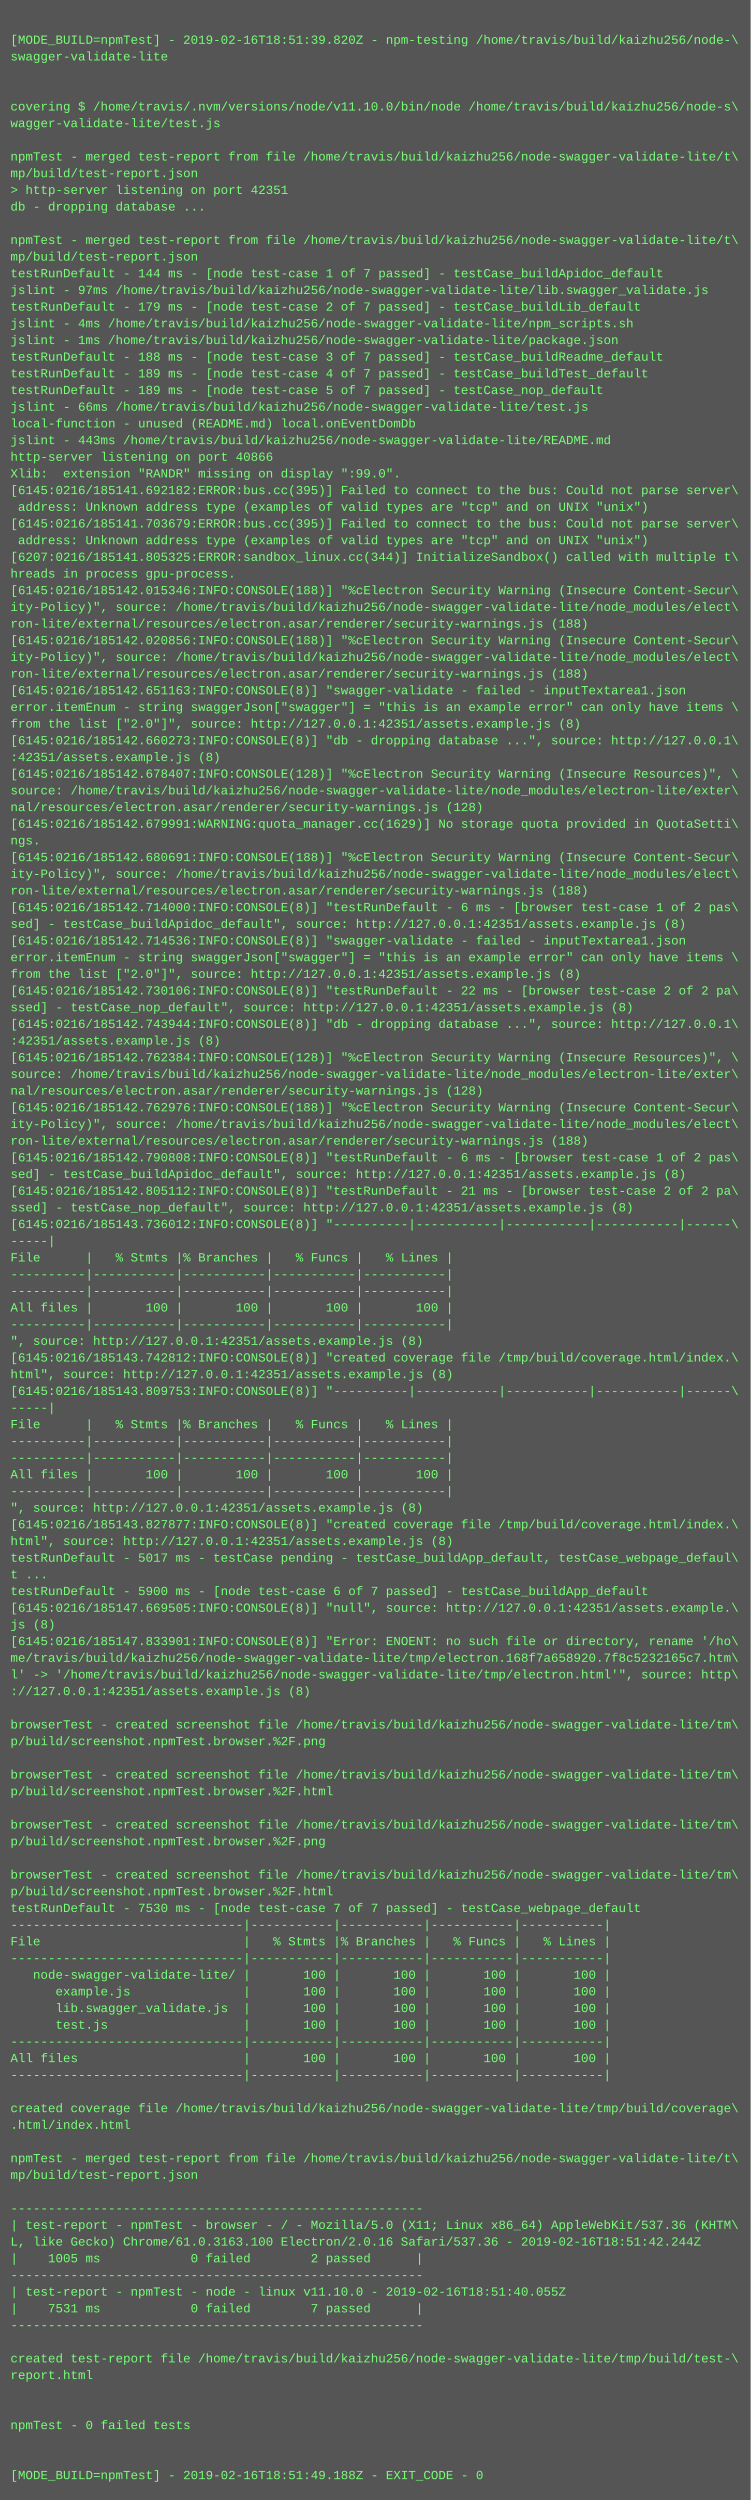
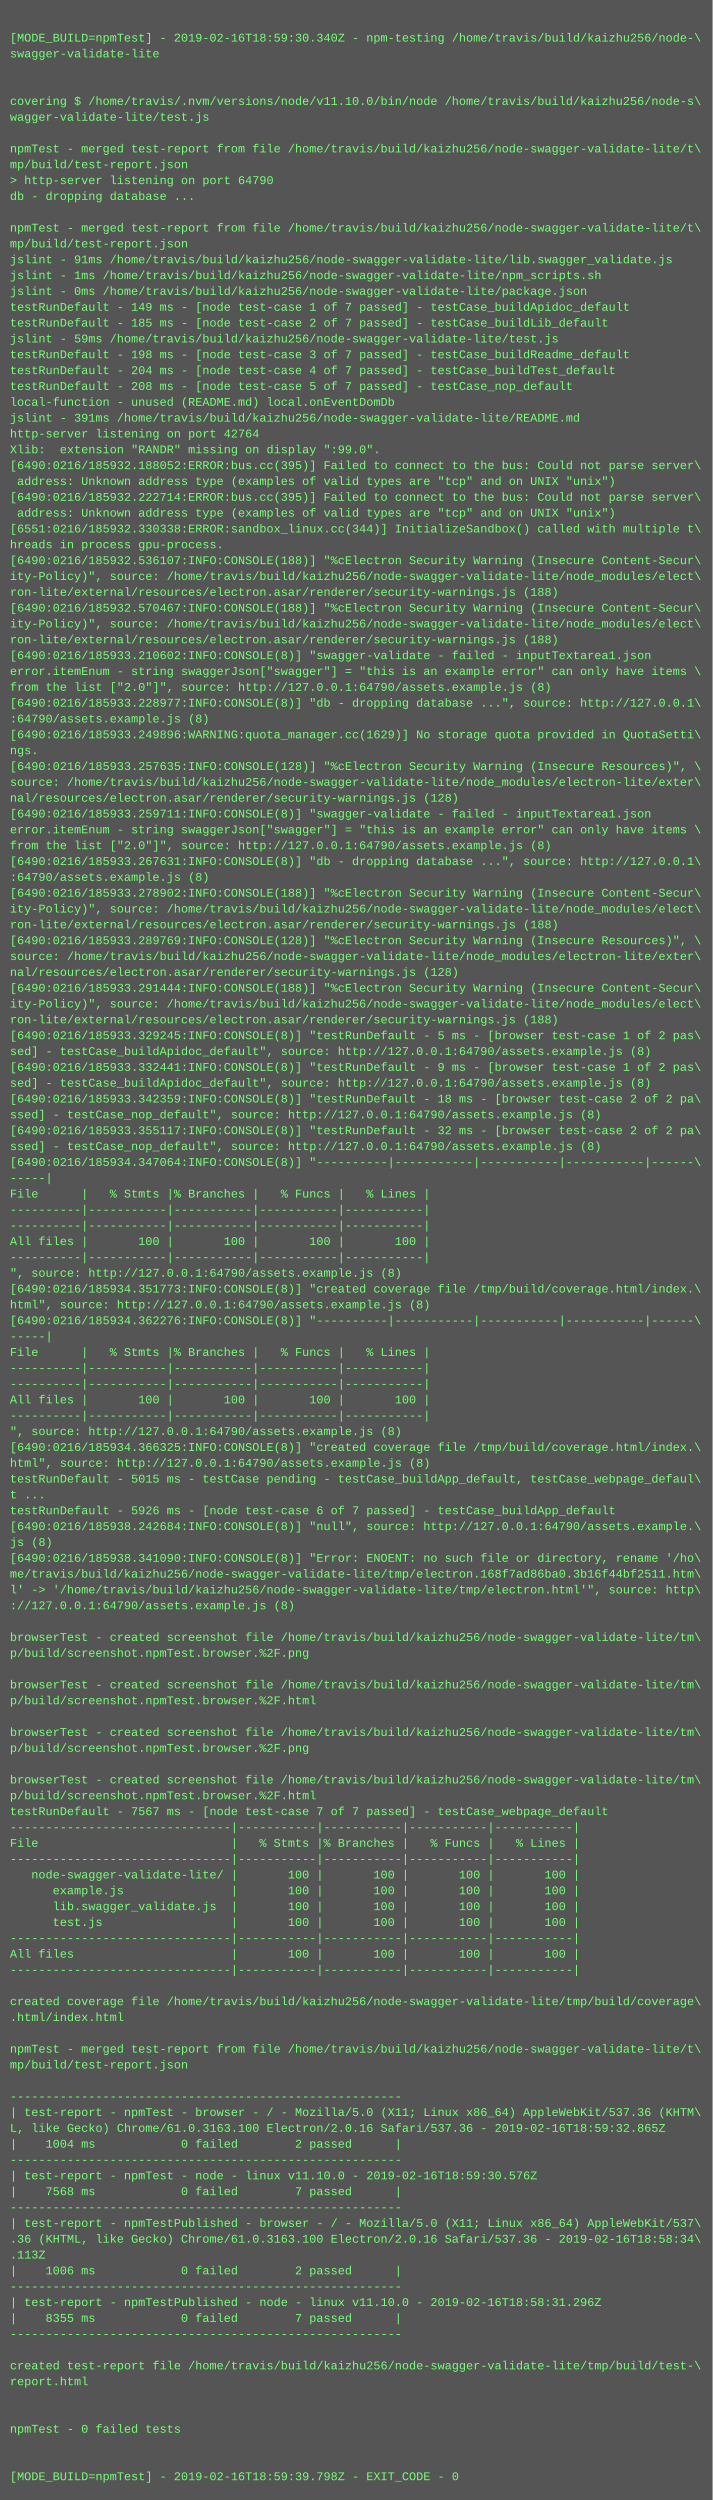
- <svg xmlns="http://www.w3.org/2000/svg" height="2398" width="720">
-   <rect height="2398" fill="#555" width="720" />
+ <svg xmlns="http://www.w3.org/2000/svg" height="2526" width="720">
+   <rect height="2526" fill="#555" width="720" />
  <text fill="#7f7" font-family="Courier New" font-size="12" xml:space="preserve">
    <tspan x="10" y="26" />
-     <tspan x="10" y="42">[MODE_BUILD=npmTest] - 2019-02-16T18:51:39.820Z - npm-testing /home/travis/build/kaizhu256/node-\</tspan>
+     <tspan x="10" y="42">[MODE_BUILD=npmTest] - 2019-02-16T18:59:30.340Z - npm-testing /home/travis/build/kaizhu256/node-\</tspan>
    <tspan x="10" y="58">swagger-validate-lite</tspan>
    <tspan x="10" y="74" />
    <tspan x="10" y="90" />
    <tspan x="10" y="106">covering $ /home/travis/.nvm/versions/node/v11.10.0/bin/node /home/travis/build/kaizhu256/node-s\</tspan>
    <tspan x="10" y="122">wagger-validate-lite/test.js</tspan>
    <tspan x="10" y="138" />
    <tspan x="10" y="154">npmTest - merged test-report from file /home/travis/build/kaizhu256/node-swagger-validate-lite/t\</tspan>
    <tspan x="10" y="170">mp/build/test-report.json</tspan>
-     <tspan x="10" y="186">&gt; http-server listening on port 42351</tspan>
+     <tspan x="10" y="186">&gt; http-server listening on port 64790</tspan>
    <tspan x="10" y="202">db - dropping database ...</tspan>
    <tspan x="10" y="218" />
    <tspan x="10" y="234">npmTest - merged test-report from file /home/travis/build/kaizhu256/node-swagger-validate-lite/t\</tspan>
    <tspan x="10" y="250">mp/build/test-report.json</tspan>
-     <tspan x="10" y="266">testRunDefault - 144 ms - [node test-case 1 of 7 passed] - testCase_buildApidoc_default</tspan>
-     <tspan x="10" y="282">jslint - 97ms /home/travis/build/kaizhu256/node-swagger-validate-lite/lib.swagger_validate.js</tspan>
-     <tspan x="10" y="298">testRunDefault - 179 ms - [node test-case 2 of 7 passed] - testCase_buildLib_default</tspan>
-     <tspan x="10" y="314">jslint - 4ms /home/travis/build/kaizhu256/node-swagger-validate-lite/npm_scripts.sh</tspan>
-     <tspan x="10" y="330">jslint - 1ms /home/travis/build/kaizhu256/node-swagger-validate-lite/package.json</tspan>
-     <tspan x="10" y="346">testRunDefault - 188 ms - [node test-case 3 of 7 passed] - testCase_buildReadme_default</tspan>
-     <tspan x="10" y="362">testRunDefault - 189 ms - [node test-case 4 of 7 passed] - testCase_buildTest_default</tspan>
-     <tspan x="10" y="378">testRunDefault - 189 ms - [node test-case 5 of 7 passed] - testCase_nop_default</tspan>
-     <tspan x="10" y="394">jslint - 66ms /home/travis/build/kaizhu256/node-swagger-validate-lite/test.js</tspan>
+     <tspan x="10" y="266">jslint - 91ms /home/travis/build/kaizhu256/node-swagger-validate-lite/lib.swagger_validate.js</tspan>
+     <tspan x="10" y="282">jslint - 1ms /home/travis/build/kaizhu256/node-swagger-validate-lite/npm_scripts.sh</tspan>
+     <tspan x="10" y="298">jslint - 0ms /home/travis/build/kaizhu256/node-swagger-validate-lite/package.json</tspan>
+     <tspan x="10" y="314">testRunDefault - 149 ms - [node test-case 1 of 7 passed] - testCase_buildApidoc_default</tspan>
+     <tspan x="10" y="330">testRunDefault - 185 ms - [node test-case 2 of 7 passed] - testCase_buildLib_default</tspan>
+     <tspan x="10" y="346">jslint - 59ms /home/travis/build/kaizhu256/node-swagger-validate-lite/test.js</tspan>
+     <tspan x="10" y="362">testRunDefault - 198 ms - [node test-case 3 of 7 passed] - testCase_buildReadme_default</tspan>
+     <tspan x="10" y="378">testRunDefault - 204 ms - [node test-case 4 of 7 passed] - testCase_buildTest_default</tspan>
+     <tspan x="10" y="394">testRunDefault - 208 ms - [node test-case 5 of 7 passed] - testCase_nop_default</tspan>
    <tspan x="10" y="410">local-function - unused (README.md) local.onEventDomDb</tspan>
-     <tspan x="10" y="426">jslint - 443ms /home/travis/build/kaizhu256/node-swagger-validate-lite/README.md</tspan>
-     <tspan x="10" y="442">http-server listening on port 40866</tspan>
+     <tspan x="10" y="426">jslint - 391ms /home/travis/build/kaizhu256/node-swagger-validate-lite/README.md</tspan>
+     <tspan x="10" y="442">http-server listening on port 42764</tspan>
    <tspan x="10" y="458">Xlib:  extension "RANDR" missing on display ":99.0".</tspan>
-     <tspan x="10" y="474">[6145:0216/185141.692182:ERROR:bus.cc(395)] Failed to connect to the bus: Could not parse server\</tspan>
+     <tspan x="10" y="474">[6490:0216/185932.188052:ERROR:bus.cc(395)] Failed to connect to the bus: Could not parse server\</tspan>
    <tspan x="10" y="490"> address: Unknown address type (examples of valid types are "tcp" and on UNIX "unix")</tspan>
-     <tspan x="10" y="506">[6145:0216/185141.703679:ERROR:bus.cc(395)] Failed to connect to the bus: Could not parse server\</tspan>
+     <tspan x="10" y="506">[6490:0216/185932.222714:ERROR:bus.cc(395)] Failed to connect to the bus: Could not parse server\</tspan>
    <tspan x="10" y="522"> address: Unknown address type (examples of valid types are "tcp" and on UNIX "unix")</tspan>
-     <tspan x="10" y="538">[6207:0216/185141.805325:ERROR:sandbox_linux.cc(344)] InitializeSandbox() called with multiple t\</tspan>
+     <tspan x="10" y="538">[6551:0216/185932.330338:ERROR:sandbox_linux.cc(344)] InitializeSandbox() called with multiple t\</tspan>
    <tspan x="10" y="554">hreads in process gpu-process.</tspan>
-     <tspan x="10" y="570">[6145:0216/185142.015346:INFO:CONSOLE(188)] "%cElectron Security Warning (Insecure Content-Secur\</tspan>
+     <tspan x="10" y="570">[6490:0216/185932.536107:INFO:CONSOLE(188)] "%cElectron Security Warning (Insecure Content-Secur\</tspan>
    <tspan x="10" y="586">ity-Policy)", source: /home/travis/build/kaizhu256/node-swagger-validate-lite/node_modules/elect\</tspan>
    <tspan x="10" y="602">ron-lite/external/resources/electron.asar/renderer/security-warnings.js (188)</tspan>
-     <tspan x="10" y="618">[6145:0216/185142.020856:INFO:CONSOLE(188)] "%cElectron Security Warning (Insecure Content-Secur\</tspan>
+     <tspan x="10" y="618">[6490:0216/185932.570467:INFO:CONSOLE(188)] "%cElectron Security Warning (Insecure Content-Secur\</tspan>
    <tspan x="10" y="634">ity-Policy)", source: /home/travis/build/kaizhu256/node-swagger-validate-lite/node_modules/elect\</tspan>
    <tspan x="10" y="650">ron-lite/external/resources/electron.asar/renderer/security-warnings.js (188)</tspan>
-     <tspan x="10" y="666">[6145:0216/185142.651163:INFO:CONSOLE(8)] "swagger-validate - failed - inputTextarea1.json</tspan>
+     <tspan x="10" y="666">[6490:0216/185933.210602:INFO:CONSOLE(8)] "swagger-validate - failed - inputTextarea1.json</tspan>
    <tspan x="10" y="682">error.itemEnum - string swaggerJson["swagger"] = "this is an example error" can only have items \</tspan>
-     <tspan x="10" y="698">from the list ["2.0"]", source: http://127.0.0.1:42351/assets.example.js (8)</tspan>
-     <tspan x="10" y="714">[6145:0216/185142.660273:INFO:CONSOLE(8)] "db - dropping database ...", source: http://127.0.0.1\</tspan>
-     <tspan x="10" y="730">:42351/assets.example.js (8)</tspan>
-     <tspan x="10" y="746">[6145:0216/185142.678407:INFO:CONSOLE(128)] "%cElectron Security Warning (Insecure Resources)", \</tspan>
-     <tspan x="10" y="762">source: /home/travis/build/kaizhu256/node-swagger-validate-lite/node_modules/electron-lite/exter\</tspan>
-     <tspan x="10" y="778">nal/resources/electron.asar/renderer/security-warnings.js (128)</tspan>
-     <tspan x="10" y="794">[6145:0216/185142.679991:WARNING:quota_manager.cc(1629)] No storage quota provided in QuotaSetti\</tspan>
-     <tspan x="10" y="810">ngs.</tspan>
-     <tspan x="10" y="826">[6145:0216/185142.680691:INFO:CONSOLE(188)] "%cElectron Security Warning (Insecure Content-Secur\</tspan>
-     <tspan x="10" y="842">ity-Policy)", source: /home/travis/build/kaizhu256/node-swagger-validate-lite/node_modules/elect\</tspan>
-     <tspan x="10" y="858">ron-lite/external/resources/electron.asar/renderer/security-warnings.js (188)</tspan>
-     <tspan x="10" y="874">[6145:0216/185142.714000:INFO:CONSOLE(8)] "testRunDefault - 6 ms - [browser test-case 1 of 2 pas\</tspan>
-     <tspan x="10" y="890">sed] - testCase_buildApidoc_default", source: http://127.0.0.1:42351/assets.example.js (8)</tspan>
-     <tspan x="10" y="906">[6145:0216/185142.714536:INFO:CONSOLE(8)] "swagger-validate - failed - inputTextarea1.json</tspan>
-     <tspan x="10" y="922">error.itemEnum - string swaggerJson["swagger"] = "this is an example error" can only have items \</tspan>
-     <tspan x="10" y="938">from the list ["2.0"]", source: http://127.0.0.1:42351/assets.example.js (8)</tspan>
-     <tspan x="10" y="954">[6145:0216/185142.730106:INFO:CONSOLE(8)] "testRunDefault - 22 ms - [browser test-case 2 of 2 pa\</tspan>
-     <tspan x="10" y="970">ssed] - testCase_nop_default", source: http://127.0.0.1:42351/assets.example.js (8)</tspan>
-     <tspan x="10" y="986">[6145:0216/185142.743944:INFO:CONSOLE(8)] "db - dropping database ...", source: http://127.0.0.1\</tspan>
-     <tspan x="10" y="1002">:42351/assets.example.js (8)</tspan>
-     <tspan x="10" y="1018">[6145:0216/185142.762384:INFO:CONSOLE(128)] "%cElectron Security Warning (Insecure Resources)", \</tspan>
-     <tspan x="10" y="1034">source: /home/travis/build/kaizhu256/node-swagger-validate-lite/node_modules/electron-lite/exter\</tspan>
-     <tspan x="10" y="1050">nal/resources/electron.asar/renderer/security-warnings.js (128)</tspan>
-     <tspan x="10" y="1066">[6145:0216/185142.762976:INFO:CONSOLE(188)] "%cElectron Security Warning (Insecure Content-Secur\</tspan>
-     <tspan x="10" y="1082">ity-Policy)", source: /home/travis/build/kaizhu256/node-swagger-validate-lite/node_modules/elect\</tspan>
-     <tspan x="10" y="1098">ron-lite/external/resources/electron.asar/renderer/security-warnings.js (188)</tspan>
-     <tspan x="10" y="1114">[6145:0216/185142.790808:INFO:CONSOLE(8)] "testRunDefault - 6 ms - [browser test-case 1 of 2 pas\</tspan>
-     <tspan x="10" y="1130">sed] - testCase_buildApidoc_default", source: http://127.0.0.1:42351/assets.example.js (8)</tspan>
-     <tspan x="10" y="1146">[6145:0216/185142.805112:INFO:CONSOLE(8)] "testRunDefault - 21 ms - [browser test-case 2 of 2 pa\</tspan>
-     <tspan x="10" y="1162">ssed] - testCase_nop_default", source: http://127.0.0.1:42351/assets.example.js (8)</tspan>
-     <tspan x="10" y="1178">[6145:0216/185143.736012:INFO:CONSOLE(8)] "----------|-----------|-----------|-----------|------\</tspan>
+     <tspan x="10" y="698">from the list ["2.0"]", source: http://127.0.0.1:64790/assets.example.js (8)</tspan>
+     <tspan x="10" y="714">[6490:0216/185933.228977:INFO:CONSOLE(8)] "db - dropping database ...", source: http://127.0.0.1\</tspan>
+     <tspan x="10" y="730">:64790/assets.example.js (8)</tspan>
+     <tspan x="10" y="746">[6490:0216/185933.249896:WARNING:quota_manager.cc(1629)] No storage quota provided in QuotaSetti\</tspan>
+     <tspan x="10" y="762">ngs.</tspan>
+     <tspan x="10" y="778">[6490:0216/185933.257635:INFO:CONSOLE(128)] "%cElectron Security Warning (Insecure Resources)", \</tspan>
+     <tspan x="10" y="794">source: /home/travis/build/kaizhu256/node-swagger-validate-lite/node_modules/electron-lite/exter\</tspan>
+     <tspan x="10" y="810">nal/resources/electron.asar/renderer/security-warnings.js (128)</tspan>
+     <tspan x="10" y="826">[6490:0216/185933.259711:INFO:CONSOLE(8)] "swagger-validate - failed - inputTextarea1.json</tspan>
+     <tspan x="10" y="842">error.itemEnum - string swaggerJson["swagger"] = "this is an example error" can only have items \</tspan>
+     <tspan x="10" y="858">from the list ["2.0"]", source: http://127.0.0.1:64790/assets.example.js (8)</tspan>
+     <tspan x="10" y="874">[6490:0216/185933.267631:INFO:CONSOLE(8)] "db - dropping database ...", source: http://127.0.0.1\</tspan>
+     <tspan x="10" y="890">:64790/assets.example.js (8)</tspan>
+     <tspan x="10" y="906">[6490:0216/185933.278902:INFO:CONSOLE(188)] "%cElectron Security Warning (Insecure Content-Secur\</tspan>
+     <tspan x="10" y="922">ity-Policy)", source: /home/travis/build/kaizhu256/node-swagger-validate-lite/node_modules/elect\</tspan>
+     <tspan x="10" y="938">ron-lite/external/resources/electron.asar/renderer/security-warnings.js (188)</tspan>
+     <tspan x="10" y="954">[6490:0216/185933.289769:INFO:CONSOLE(128)] "%cElectron Security Warning (Insecure Resources)", \</tspan>
+     <tspan x="10" y="970">source: /home/travis/build/kaizhu256/node-swagger-validate-lite/node_modules/electron-lite/exter\</tspan>
+     <tspan x="10" y="986">nal/resources/electron.asar/renderer/security-warnings.js (128)</tspan>
+     <tspan x="10" y="1002">[6490:0216/185933.291444:INFO:CONSOLE(188)] "%cElectron Security Warning (Insecure Content-Secur\</tspan>
+     <tspan x="10" y="1018">ity-Policy)", source: /home/travis/build/kaizhu256/node-swagger-validate-lite/node_modules/elect\</tspan>
+     <tspan x="10" y="1034">ron-lite/external/resources/electron.asar/renderer/security-warnings.js (188)</tspan>
+     <tspan x="10" y="1050">[6490:0216/185933.329245:INFO:CONSOLE(8)] "testRunDefault - 5 ms - [browser test-case 1 of 2 pas\</tspan>
+     <tspan x="10" y="1066">sed] - testCase_buildApidoc_default", source: http://127.0.0.1:64790/assets.example.js (8)</tspan>
+     <tspan x="10" y="1082">[6490:0216/185933.332441:INFO:CONSOLE(8)] "testRunDefault - 9 ms - [browser test-case 1 of 2 pas\</tspan>
+     <tspan x="10" y="1098">sed] - testCase_buildApidoc_default", source: http://127.0.0.1:64790/assets.example.js (8)</tspan>
+     <tspan x="10" y="1114">[6490:0216/185933.342359:INFO:CONSOLE(8)] "testRunDefault - 18 ms - [browser test-case 2 of 2 pa\</tspan>
+     <tspan x="10" y="1130">ssed] - testCase_nop_default", source: http://127.0.0.1:64790/assets.example.js (8)</tspan>
+     <tspan x="10" y="1146">[6490:0216/185933.355117:INFO:CONSOLE(8)] "testRunDefault - 32 ms - [browser test-case 2 of 2 pa\</tspan>
+     <tspan x="10" y="1162">ssed] - testCase_nop_default", source: http://127.0.0.1:64790/assets.example.js (8)</tspan>
+     <tspan x="10" y="1178">[6490:0216/185934.347064:INFO:CONSOLE(8)] "----------|-----------|-----------|-----------|------\</tspan>
    <tspan x="10" y="1194">-----|</tspan>
    <tspan x="10" y="1210">File      |   % Stmts |% Branches |   % Funcs |   % Lines |</tspan>
    <tspan x="10" y="1226">----------|-----------|-----------|-----------|-----------|</tspan>
    <tspan x="10" y="1242">----------|-----------|-----------|-----------|-----------|</tspan>
    <tspan x="10" y="1258">All files |       100 |       100 |       100 |       100 |</tspan>
    <tspan x="10" y="1274">----------|-----------|-----------|-----------|-----------|</tspan>
-     <tspan x="10" y="1290">", source: http://127.0.0.1:42351/assets.example.js (8)</tspan>
-     <tspan x="10" y="1306">[6145:0216/185143.742812:INFO:CONSOLE(8)] "created coverage file /tmp/build/coverage.html/index.\</tspan>
-     <tspan x="10" y="1322">html", source: http://127.0.0.1:42351/assets.example.js (8)</tspan>
-     <tspan x="10" y="1338">[6145:0216/185143.809753:INFO:CONSOLE(8)] "----------|-----------|-----------|-----------|------\</tspan>
+     <tspan x="10" y="1290">", source: http://127.0.0.1:64790/assets.example.js (8)</tspan>
+     <tspan x="10" y="1306">[6490:0216/185934.351773:INFO:CONSOLE(8)] "created coverage file /tmp/build/coverage.html/index.\</tspan>
+     <tspan x="10" y="1322">html", source: http://127.0.0.1:64790/assets.example.js (8)</tspan>
+     <tspan x="10" y="1338">[6490:0216/185934.362276:INFO:CONSOLE(8)] "----------|-----------|-----------|-----------|------\</tspan>
    <tspan x="10" y="1354">-----|</tspan>
    <tspan x="10" y="1370">File      |   % Stmts |% Branches |   % Funcs |   % Lines |</tspan>
    <tspan x="10" y="1386">----------|-----------|-----------|-----------|-----------|</tspan>
    <tspan x="10" y="1402">----------|-----------|-----------|-----------|-----------|</tspan>
    <tspan x="10" y="1418">All files |       100 |       100 |       100 |       100 |</tspan>
    <tspan x="10" y="1434">----------|-----------|-----------|-----------|-----------|</tspan>
-     <tspan x="10" y="1450">", source: http://127.0.0.1:42351/assets.example.js (8)</tspan>
-     <tspan x="10" y="1466">[6145:0216/185143.827877:INFO:CONSOLE(8)] "created coverage file /tmp/build/coverage.html/index.\</tspan>
-     <tspan x="10" y="1482">html", source: http://127.0.0.1:42351/assets.example.js (8)</tspan>
-     <tspan x="10" y="1498">testRunDefault - 5017 ms - testCase pending - testCase_buildApp_default, testCase_webpage_defaul\</tspan>
+     <tspan x="10" y="1450">", source: http://127.0.0.1:64790/assets.example.js (8)</tspan>
+     <tspan x="10" y="1466">[6490:0216/185934.366325:INFO:CONSOLE(8)] "created coverage file /tmp/build/coverage.html/index.\</tspan>
+     <tspan x="10" y="1482">html", source: http://127.0.0.1:64790/assets.example.js (8)</tspan>
+     <tspan x="10" y="1498">testRunDefault - 5015 ms - testCase pending - testCase_buildApp_default, testCase_webpage_defaul\</tspan>
    <tspan x="10" y="1514">t ...</tspan>
-     <tspan x="10" y="1530">testRunDefault - 5900 ms - [node test-case 6 of 7 passed] - testCase_buildApp_default</tspan>
-     <tspan x="10" y="1546">[6145:0216/185147.669505:INFO:CONSOLE(8)] "null", source: http://127.0.0.1:42351/assets.example.\</tspan>
+     <tspan x="10" y="1530">testRunDefault - 5926 ms - [node test-case 6 of 7 passed] - testCase_buildApp_default</tspan>
+     <tspan x="10" y="1546">[6490:0216/185938.242684:INFO:CONSOLE(8)] "null", source: http://127.0.0.1:64790/assets.example.\</tspan>
    <tspan x="10" y="1562">js (8)</tspan>
-     <tspan x="10" y="1578">[6145:0216/185147.833901:INFO:CONSOLE(8)] "Error: ENOENT: no such file or directory, rename '/ho\</tspan>
-     <tspan x="10" y="1594">me/travis/build/kaizhu256/node-swagger-validate-lite/tmp/electron.168f7a658920.7f8c5232165c7.htm\</tspan>
+     <tspan x="10" y="1578">[6490:0216/185938.341090:INFO:CONSOLE(8)] "Error: ENOENT: no such file or directory, rename '/ho\</tspan>
+     <tspan x="10" y="1594">me/travis/build/kaizhu256/node-swagger-validate-lite/tmp/electron.168f7ad86ba0.3b16f44bf2511.htm\</tspan>
    <tspan x="10" y="1610">l' -&gt; '/home/travis/build/kaizhu256/node-swagger-validate-lite/tmp/electron.html'", source: http\</tspan>
-     <tspan x="10" y="1626">://127.0.0.1:42351/assets.example.js (8)</tspan>
+     <tspan x="10" y="1626">://127.0.0.1:64790/assets.example.js (8)</tspan>
    <tspan x="10" y="1642" />
    <tspan x="10" y="1658">browserTest - created screenshot file /home/travis/build/kaizhu256/node-swagger-validate-lite/tm\</tspan>
    <tspan x="10" y="1674">p/build/screenshot.npmTest.browser.%2F.png</tspan>
    <tspan x="10" y="1690" />
    <tspan x="10" y="1706">browserTest - created screenshot file /home/travis/build/kaizhu256/node-swagger-validate-lite/tm\</tspan>
    <tspan x="10" y="1722">p/build/screenshot.npmTest.browser.%2F.html</tspan>
    <tspan x="10" y="1738" />
    <tspan x="10" y="1754">browserTest - created screenshot file /home/travis/build/kaizhu256/node-swagger-validate-lite/tm\</tspan>
    <tspan x="10" y="1770">p/build/screenshot.npmTest.browser.%2F.png</tspan>
    <tspan x="10" y="1786" />
    <tspan x="10" y="1802">browserTest - created screenshot file /home/travis/build/kaizhu256/node-swagger-validate-lite/tm\</tspan>
    <tspan x="10" y="1818">p/build/screenshot.npmTest.browser.%2F.html</tspan>
-     <tspan x="10" y="1834">testRunDefault - 7530 ms - [node test-case 7 of 7 passed] - testCase_webpage_default</tspan>
+     <tspan x="10" y="1834">testRunDefault - 7567 ms - [node test-case 7 of 7 passed] - testCase_webpage_default</tspan>
    <tspan x="10" y="1850">-------------------------------|-----------|-----------|-----------|-----------|</tspan>
    <tspan x="10" y="1866">File                           |   % Stmts |% Branches |   % Funcs |   % Lines |</tspan>
    <tspan x="10" y="1882">-------------------------------|-----------|-----------|-----------|-----------|</tspan>
    <tspan x="10" y="1898">   node-swagger-validate-lite/ |       100 |       100 |       100 |       100 |</tspan>
    <tspan x="10" y="1914">      example.js               |       100 |       100 |       100 |       100 |</tspan>
    <tspan x="10" y="1930">      lib.swagger_validate.js  |       100 |       100 |       100 |       100 |</tspan>
    <tspan x="10" y="1946">      test.js                  |       100 |       100 |       100 |       100 |</tspan>
    <tspan x="10" y="1962">-------------------------------|-----------|-----------|-----------|-----------|</tspan>
    <tspan x="10" y="1978">All files                      |       100 |       100 |       100 |       100 |</tspan>
    <tspan x="10" y="1994">-------------------------------|-----------|-----------|-----------|-----------|</tspan>
    <tspan x="10" y="2010" />
    <tspan x="10" y="2026">created coverage file /home/travis/build/kaizhu256/node-swagger-validate-lite/tmp/build/coverage\</tspan>
    <tspan x="10" y="2042">.html/index.html</tspan>
    <tspan x="10" y="2058" />
    <tspan x="10" y="2074">npmTest - merged test-report from file /home/travis/build/kaizhu256/node-swagger-validate-lite/t\</tspan>
    <tspan x="10" y="2090">mp/build/test-report.json</tspan>
    <tspan x="10" y="2106" />
    <tspan x="10" y="2122">-------------------------------------------------------</tspan>
    <tspan x="10" y="2138">| test-report - npmTest - browser - / - Mozilla/5.0 (X11; Linux x86_64) AppleWebKit/537.36 (KHTM\</tspan>
-     <tspan x="10" y="2154">L, like Gecko) Chrome/61.0.3163.100 Electron/2.0.16 Safari/537.36 - 2019-02-16T18:51:42.244Z</tspan>
-     <tspan x="10" y="2170">|    1005 ms            0 failed        2 passed      |</tspan>
+     <tspan x="10" y="2154">L, like Gecko) Chrome/61.0.3163.100 Electron/2.0.16 Safari/537.36 - 2019-02-16T18:59:32.865Z</tspan>
+     <tspan x="10" y="2170">|    1004 ms            0 failed        2 passed      |</tspan>
    <tspan x="10" y="2186">-------------------------------------------------------</tspan>
-     <tspan x="10" y="2202">| test-report - npmTest - node - linux v11.10.0 - 2019-02-16T18:51:40.055Z</tspan>
-     <tspan x="10" y="2218">|    7531 ms            0 failed        7 passed      |</tspan>
+     <tspan x="10" y="2202">| test-report - npmTest - node - linux v11.10.0 - 2019-02-16T18:59:30.576Z</tspan>
+     <tspan x="10" y="2218">|    7568 ms            0 failed        7 passed      |</tspan>
    <tspan x="10" y="2234">-------------------------------------------------------</tspan>
-     <tspan x="10" y="2250" />
-     <tspan x="10" y="2266">created test-report file /home/travis/build/kaizhu256/node-swagger-validate-lite/tmp/build/test-\</tspan>
-     <tspan x="10" y="2282">report.html</tspan>
-     <tspan x="10" y="2298" />
-     <tspan x="10" y="2314" />
-     <tspan x="10" y="2330">npmTest - 0 failed tests</tspan>
-     <tspan x="10" y="2346" />
-     <tspan x="10" y="2362" />
-     <tspan x="10" y="2378">[MODE_BUILD=npmTest] - 2019-02-16T18:51:49.188Z - EXIT_CODE - 0</tspan>
+     <tspan x="10" y="2250">| test-report - npmTestPublished - browser - / - Mozilla/5.0 (X11; Linux x86_64) AppleWebKit/537\</tspan>
+     <tspan x="10" y="2266">.36 (KHTML, like Gecko) Chrome/61.0.3163.100 Electron/2.0.16 Safari/537.36 - 2019-02-16T18:58:34\</tspan>
+     <tspan x="10" y="2282">.113Z</tspan>
+     <tspan x="10" y="2298">|    1006 ms            0 failed        2 passed      |</tspan>
+     <tspan x="10" y="2314">-------------------------------------------------------</tspan>
+     <tspan x="10" y="2330">| test-report - npmTestPublished - node - linux v11.10.0 - 2019-02-16T18:58:31.296Z</tspan>
+     <tspan x="10" y="2346">|    8355 ms            0 failed        7 passed      |</tspan>
+     <tspan x="10" y="2362">-------------------------------------------------------</tspan>
+     <tspan x="10" y="2378" />
+     <tspan x="10" y="2394">created test-report file /home/travis/build/kaizhu256/node-swagger-validate-lite/tmp/build/test-\</tspan>
+     <tspan x="10" y="2410">report.html</tspan>
+     <tspan x="10" y="2426" />
+     <tspan x="10" y="2442" />
+     <tspan x="10" y="2458">npmTest - 0 failed tests</tspan>
+     <tspan x="10" y="2474" />
+     <tspan x="10" y="2490" />
+     <tspan x="10" y="2506">[MODE_BUILD=npmTest] - 2019-02-16T18:59:39.798Z - EXIT_CODE - 0</tspan>
  </text>
</svg>
